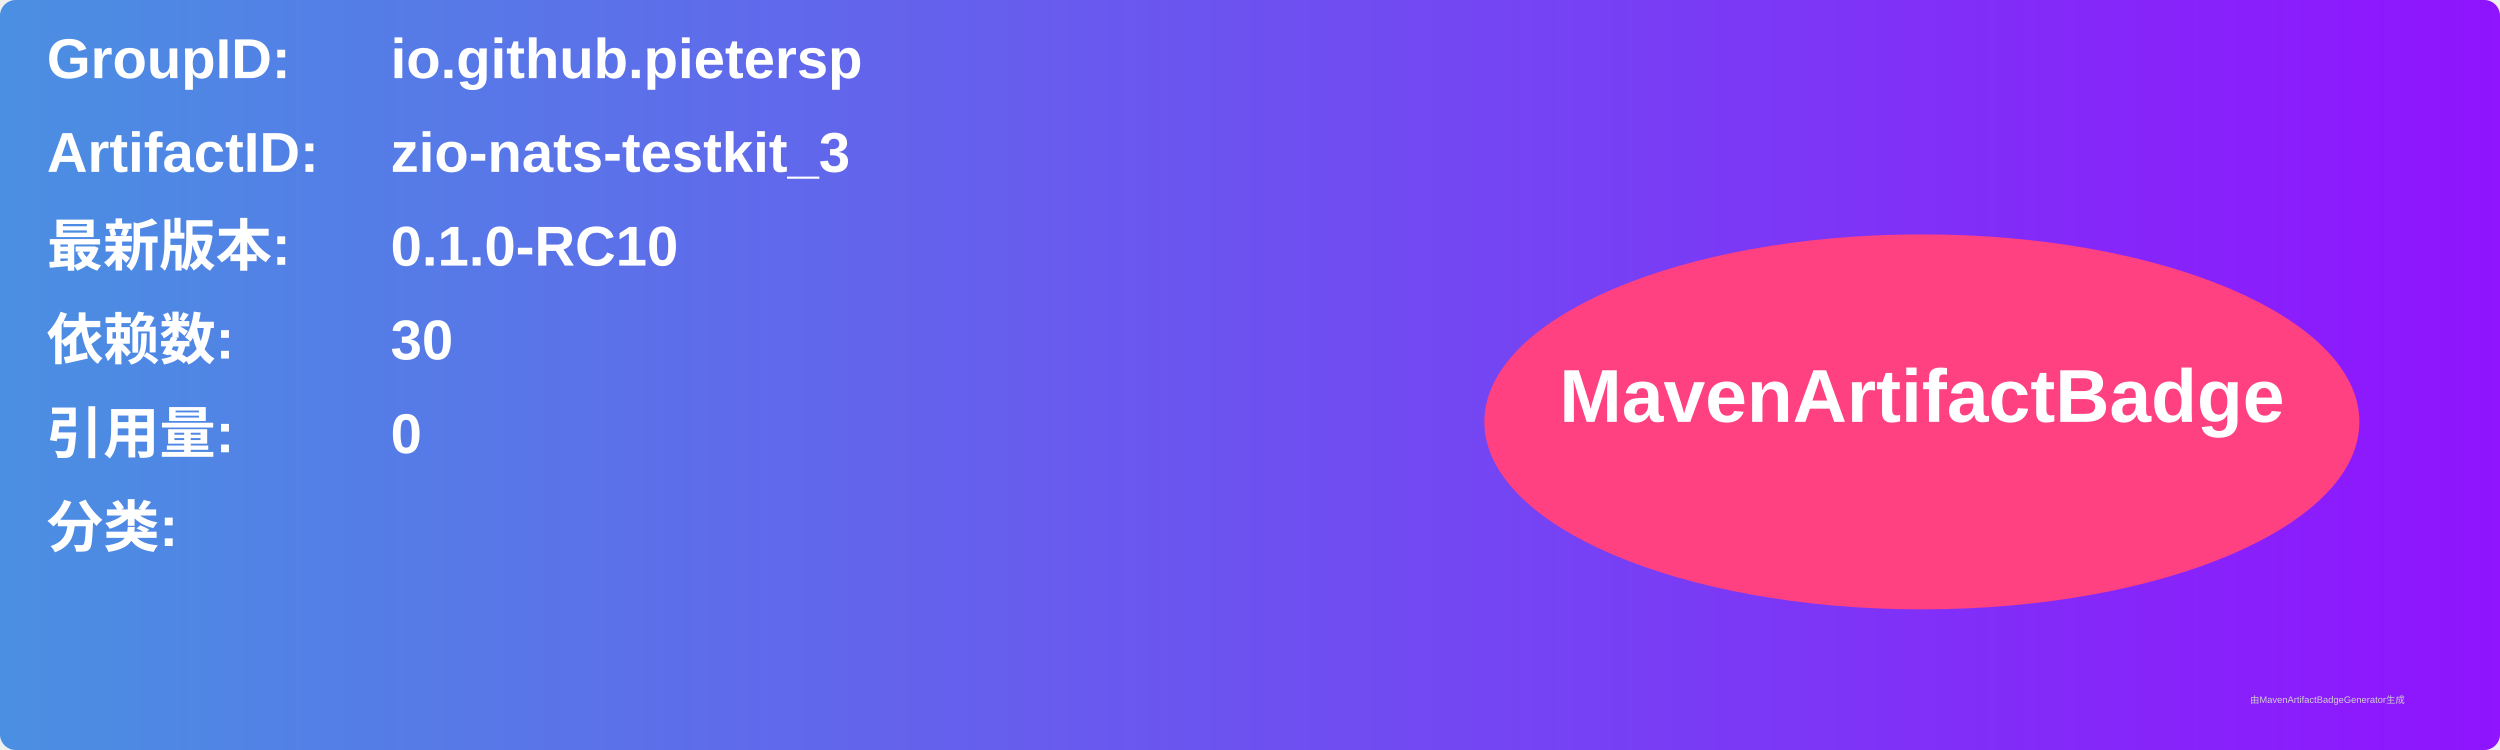
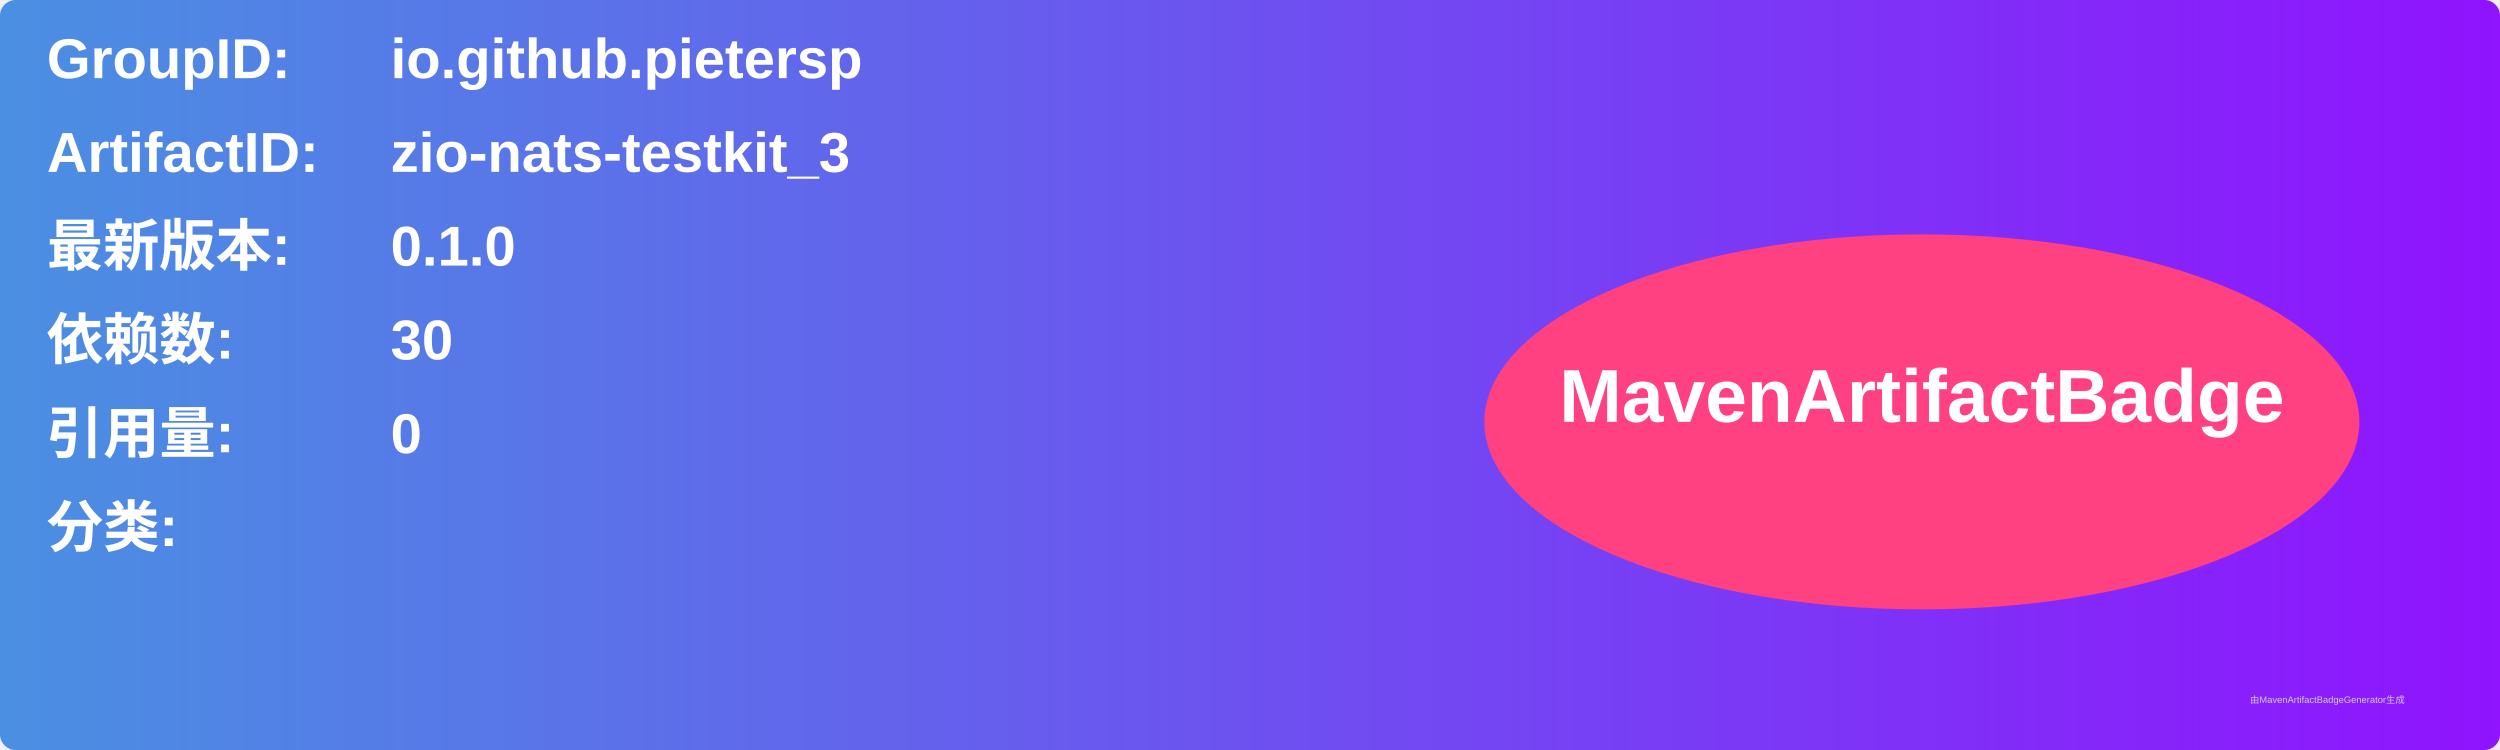
<svg xmlns="http://www.w3.org/2000/svg" width="800" height="240" viewBox="0 0 800 240">
  <linearGradient id="grad" x1="0%" y1="0%" x2="100%" y2="0%">
    <stop offset="0%" stop-color="#4a90e2" />
    <stop offset="100%" stop-color="#9013fe" />
  </linearGradient>
  <rect width="100%" height="100%" rx="5" ry="5" fill="url(#grad)" />
  <g transform="translate(15, 15)">
    <text x="0" y="10" font-family="Arial" font-size="18" fill="white" font-weight="bold" width="260">GroupID:</text>
    <text x="110" y="10" font-family="Arial" font-size="18" fill="white" font-weight="bold" width="460">io.github.pietersp</text>
    <text x="0" y="40" font-family="Arial" font-size="18" fill="white" font-weight="bold" width="260">ArtifactID:</text>
    <text x="110" y="40" font-family="Arial" font-size="18" fill="white" font-weight="bold" width="460">zio-nats-testkit_3</text>
    <text x="0" y="70" font-family="Arial" font-size="18" fill="white" font-weight="bold">最新版本:</text>
    <text x="110" y="70" font-family="Arial" font-size="18" fill="white" font-weight="bold">
-       <tspan font-weight="bold">0.1.0-RC10</tspan>
+       <tspan font-weight="bold">0.1.0</tspan>
    </text>
    <text x="0" y="100" font-family="Arial" font-size="18" fill="white" font-weight="bold">依赖数: </text>
    <text x="110" y="100" font-family="Arial" font-size="18" fill="white">
      <tspan font-weight="bold">30</tspan>
    </text>
    <text x="0" y="130" font-family="Arial" font-size="18" fill="white" font-weight="bold">引用量: </text>
    <text x="110" y="130" font-family="Arial" font-size="18" fill="white">
      <tspan font-weight="bold">0</tspan>
    </text>
    <text x="0" y="160" font-family="Arial" font-size="18" fill="white" font-weight="bold">分类:</text>
    <text x="10" y="190" font-family="Arial" font-size="10" fill="white">
      <tspan font-weight="bold" />
    </text>
    <ellipse cx="600" cy="120" rx="140" ry="60" fill="#ff4081" />
    <text x="600" y="120" text-anchor="middle" font-family="Arial" font-size="24" fill="white" font-weight="bold">MavenArtifactBadge</text>
  </g>
  <text x="720" y="225" font-family="Arial" font-size="3" fill="#d0d0d0">由MavenArtifactBadgeGenerator生成</text>
</svg>
